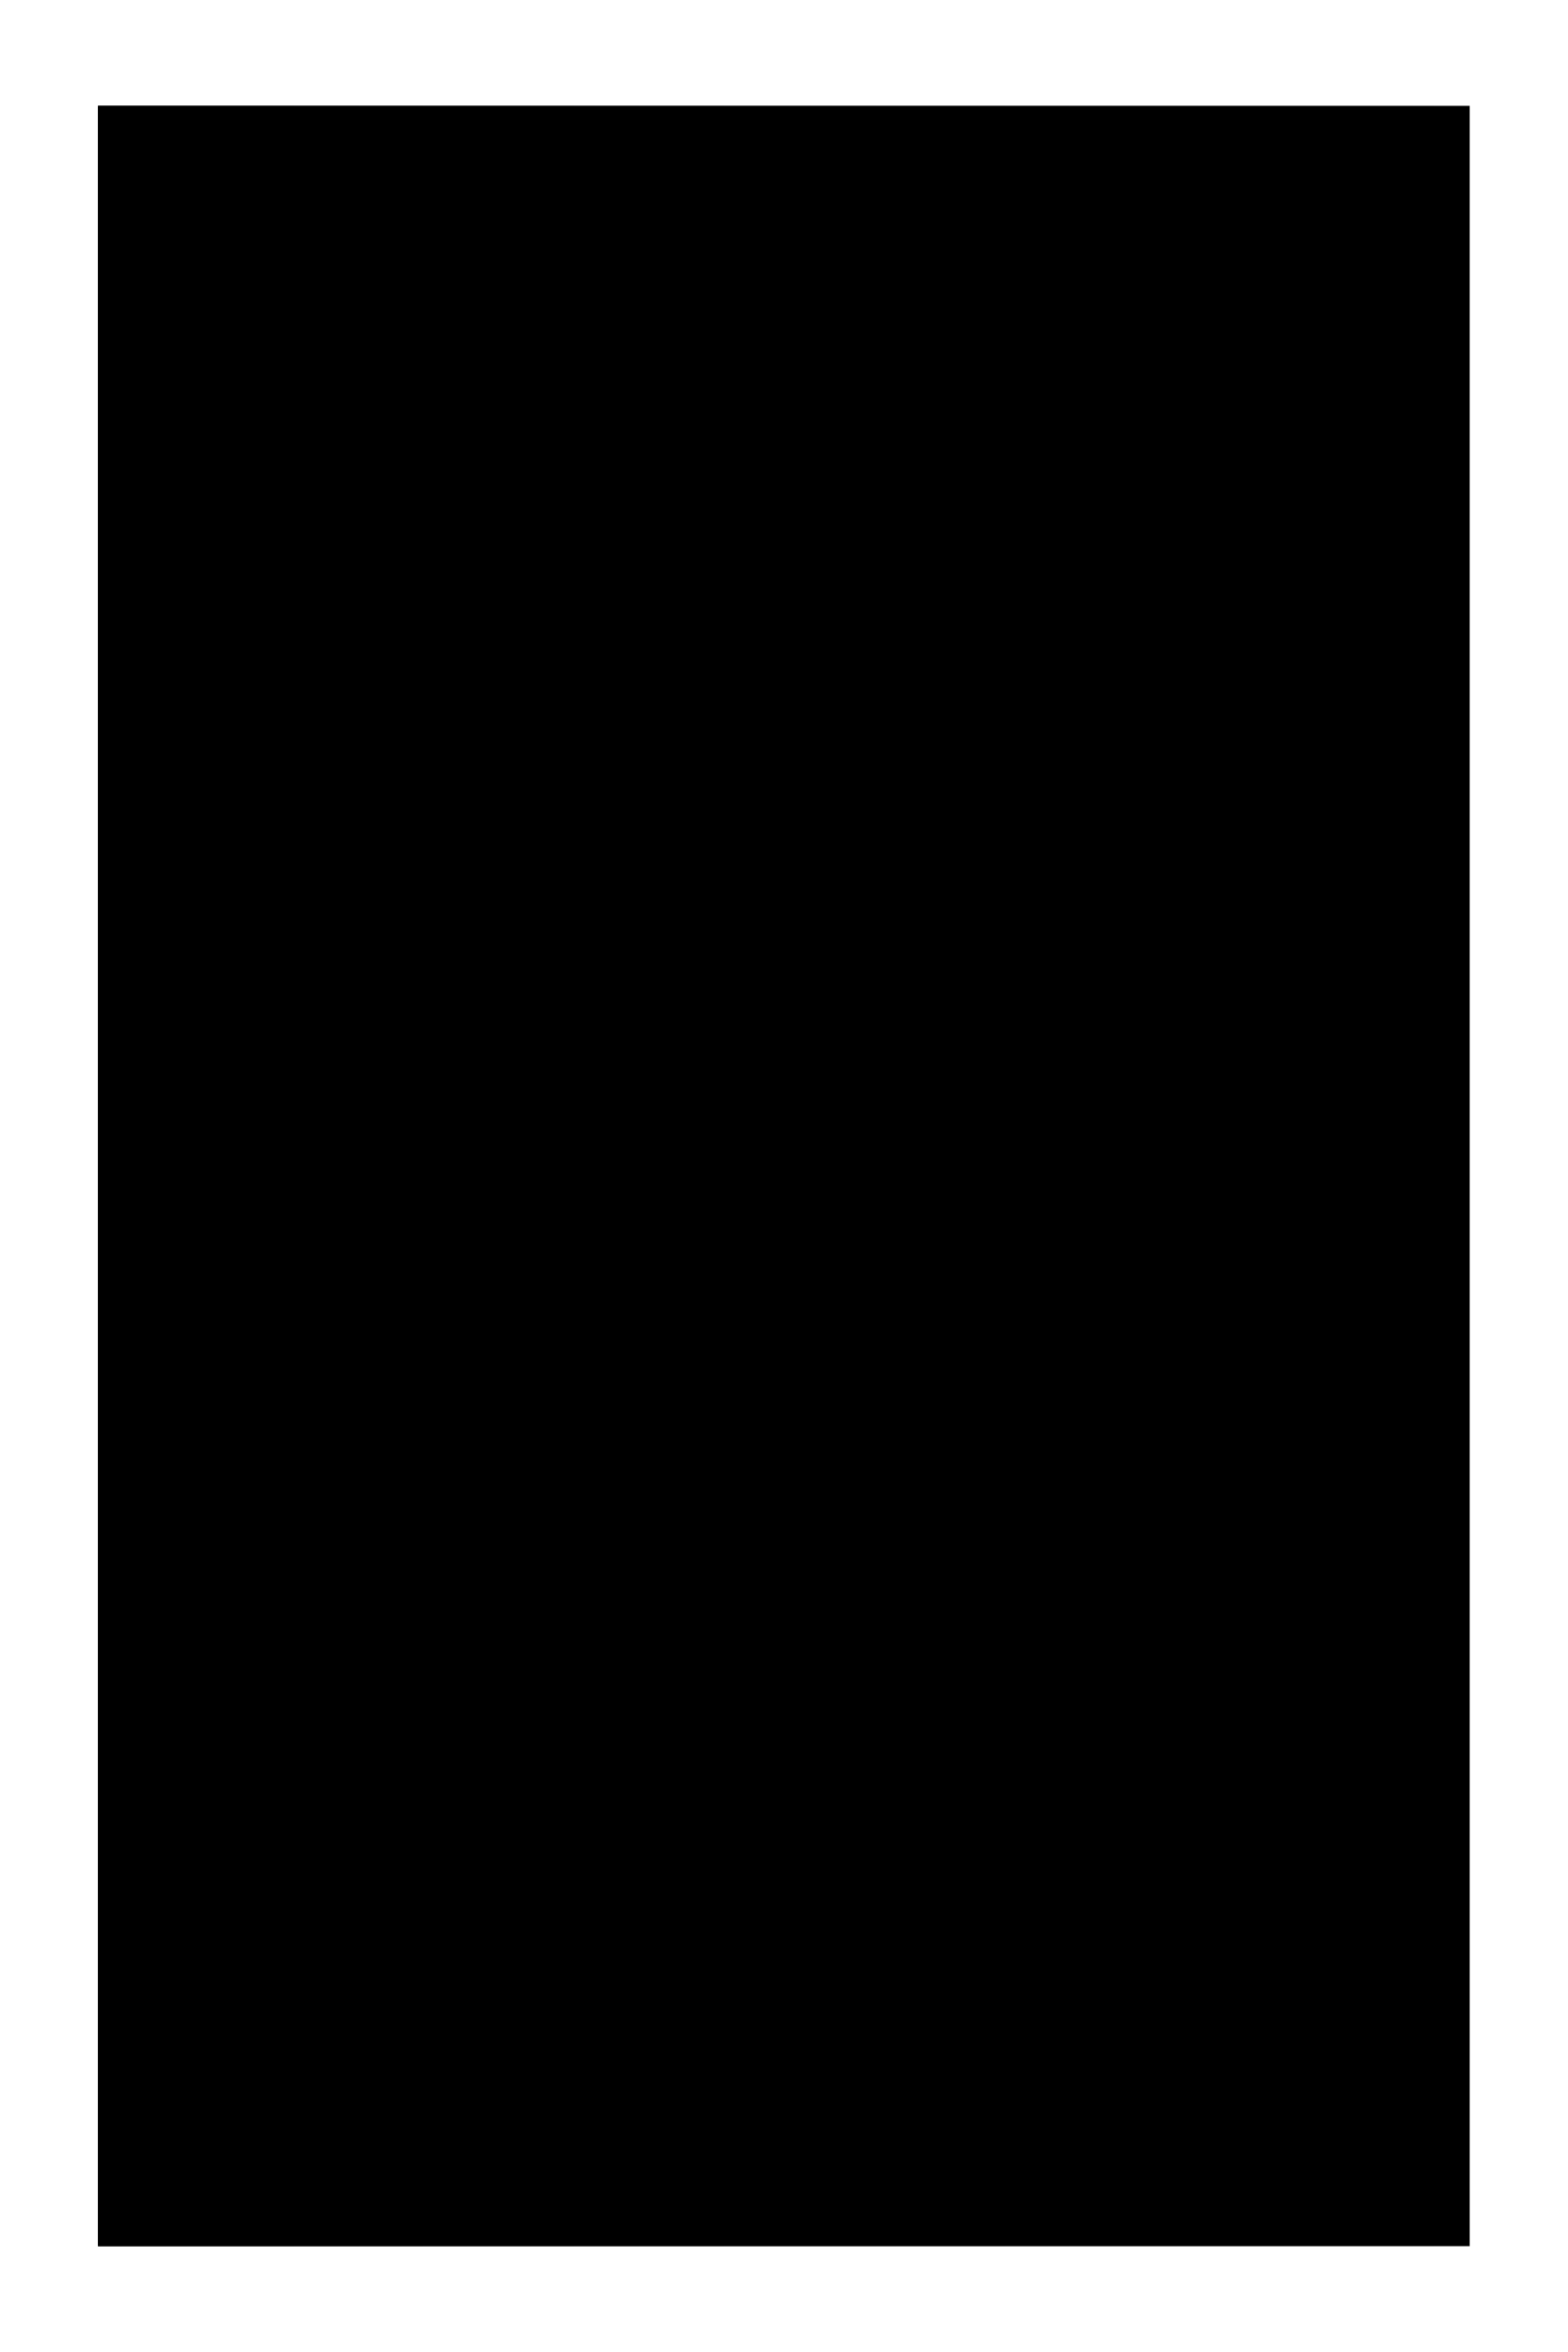
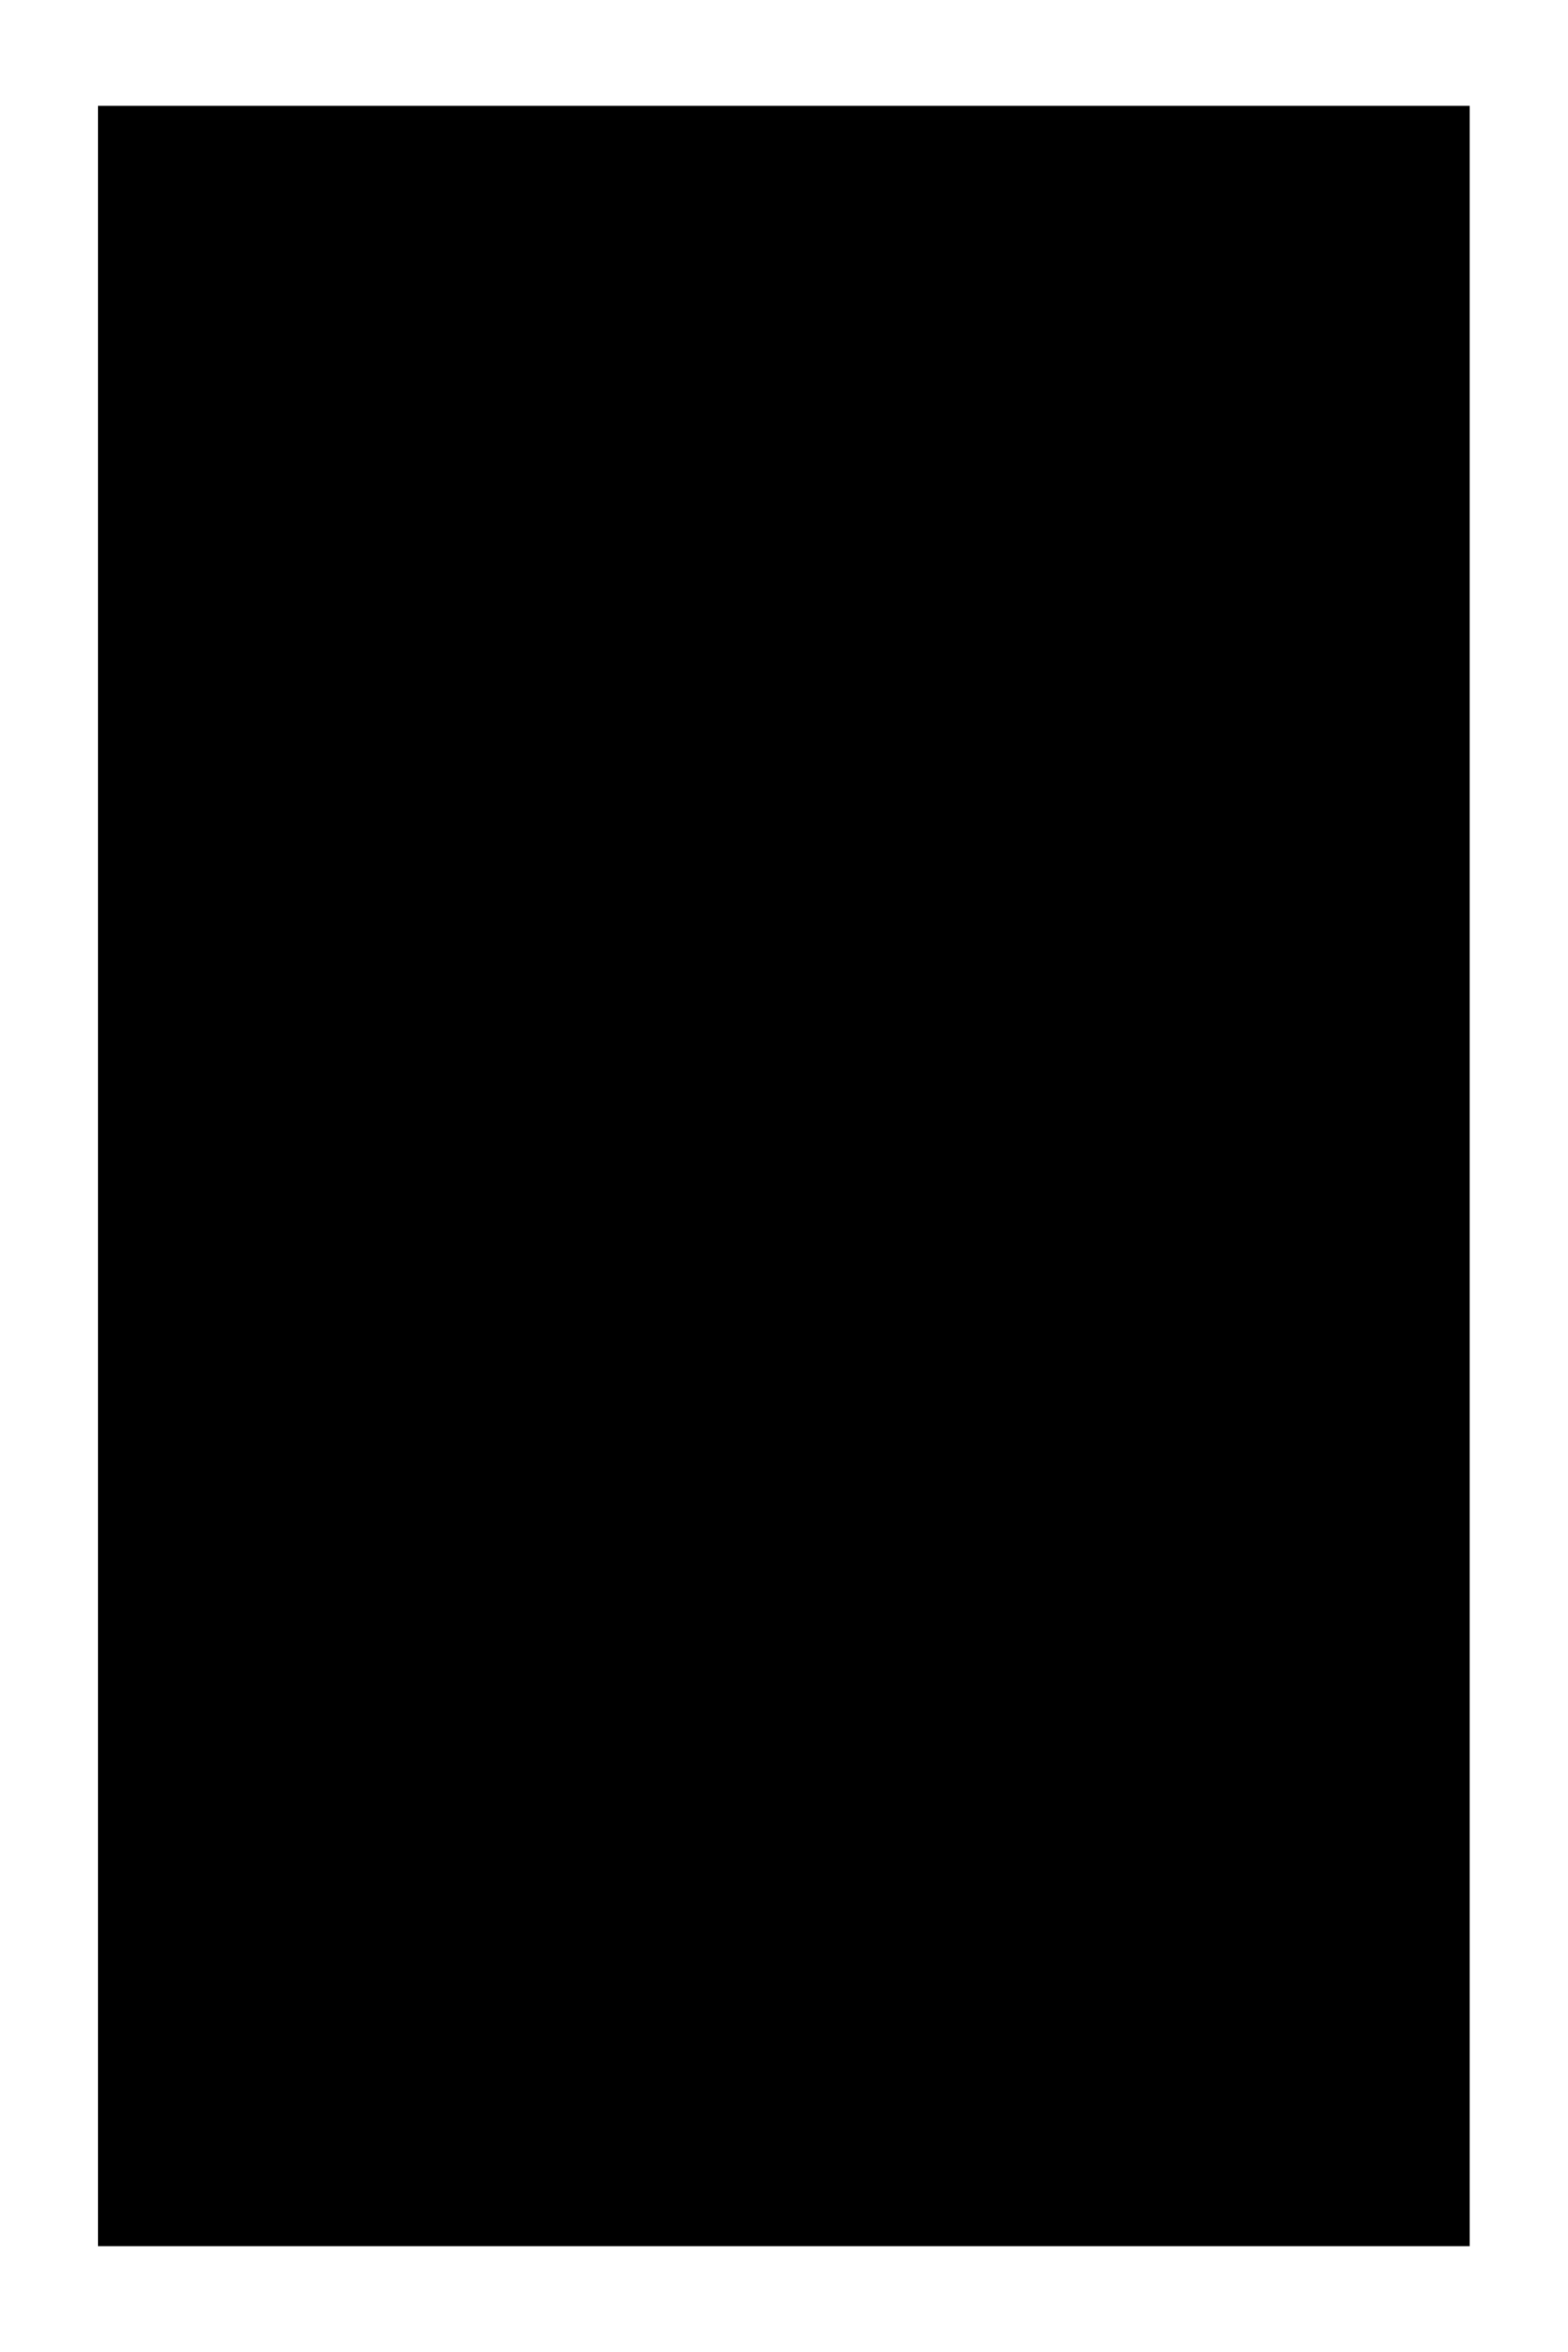
<svg xmlns="http://www.w3.org/2000/svg" viewBox="0 0 800 1200">
-   <defs>
-     <linearGradient id="startGradient" class="startGradient" gradientUnits="userSpaceOnUse" x1="0" y1="0" x2="979.796" y2="979.796" gradientTransform="matrix(.71443 0 0 1.11452 50 54)">
-       <stop offset="0" class="startGradientStop1" />
-       <stop offset="1" class="startGradientStop2" />
-       <animateTransform attributeName="gradientTransform" type="rotate" from="0 .5 .5" to="360 .5 .5" dur="20s" repeatCount="indefinite" />
-     </linearGradient>
-     <linearGradient id="stopGradient" class="stopGradient" gradientUnits="userSpaceOnUse" x1="0" y1="979.796" x2="979.796" y2="979.796" gradientTransform="matrix(.71443 0 0 1.11452 50 54)">
-       <stop offset="0" class="stopGradientStop1" />
-       <stop offset="1" class="stopGradientStop2" stop-opacity="0" />
-       <animateTransform attributeName="gradientTransform" type="rotate" values="360 .5 .5;0 .5 .5" dur="10s" repeatCount="indefinite" />
-     </linearGradient>
-   </defs>
-   <rect width="87.5%" height="91%" style="fill:url(#startGradient);" x="50" y="54" />
-   <rect width="87.5%" height="91%" style="fill:url(#stopGradient);" x="50" y="54" />
+   <path class="animatedBackground" d="M 50,54 H 750 V 1146 H 50 Z" />
</svg>
